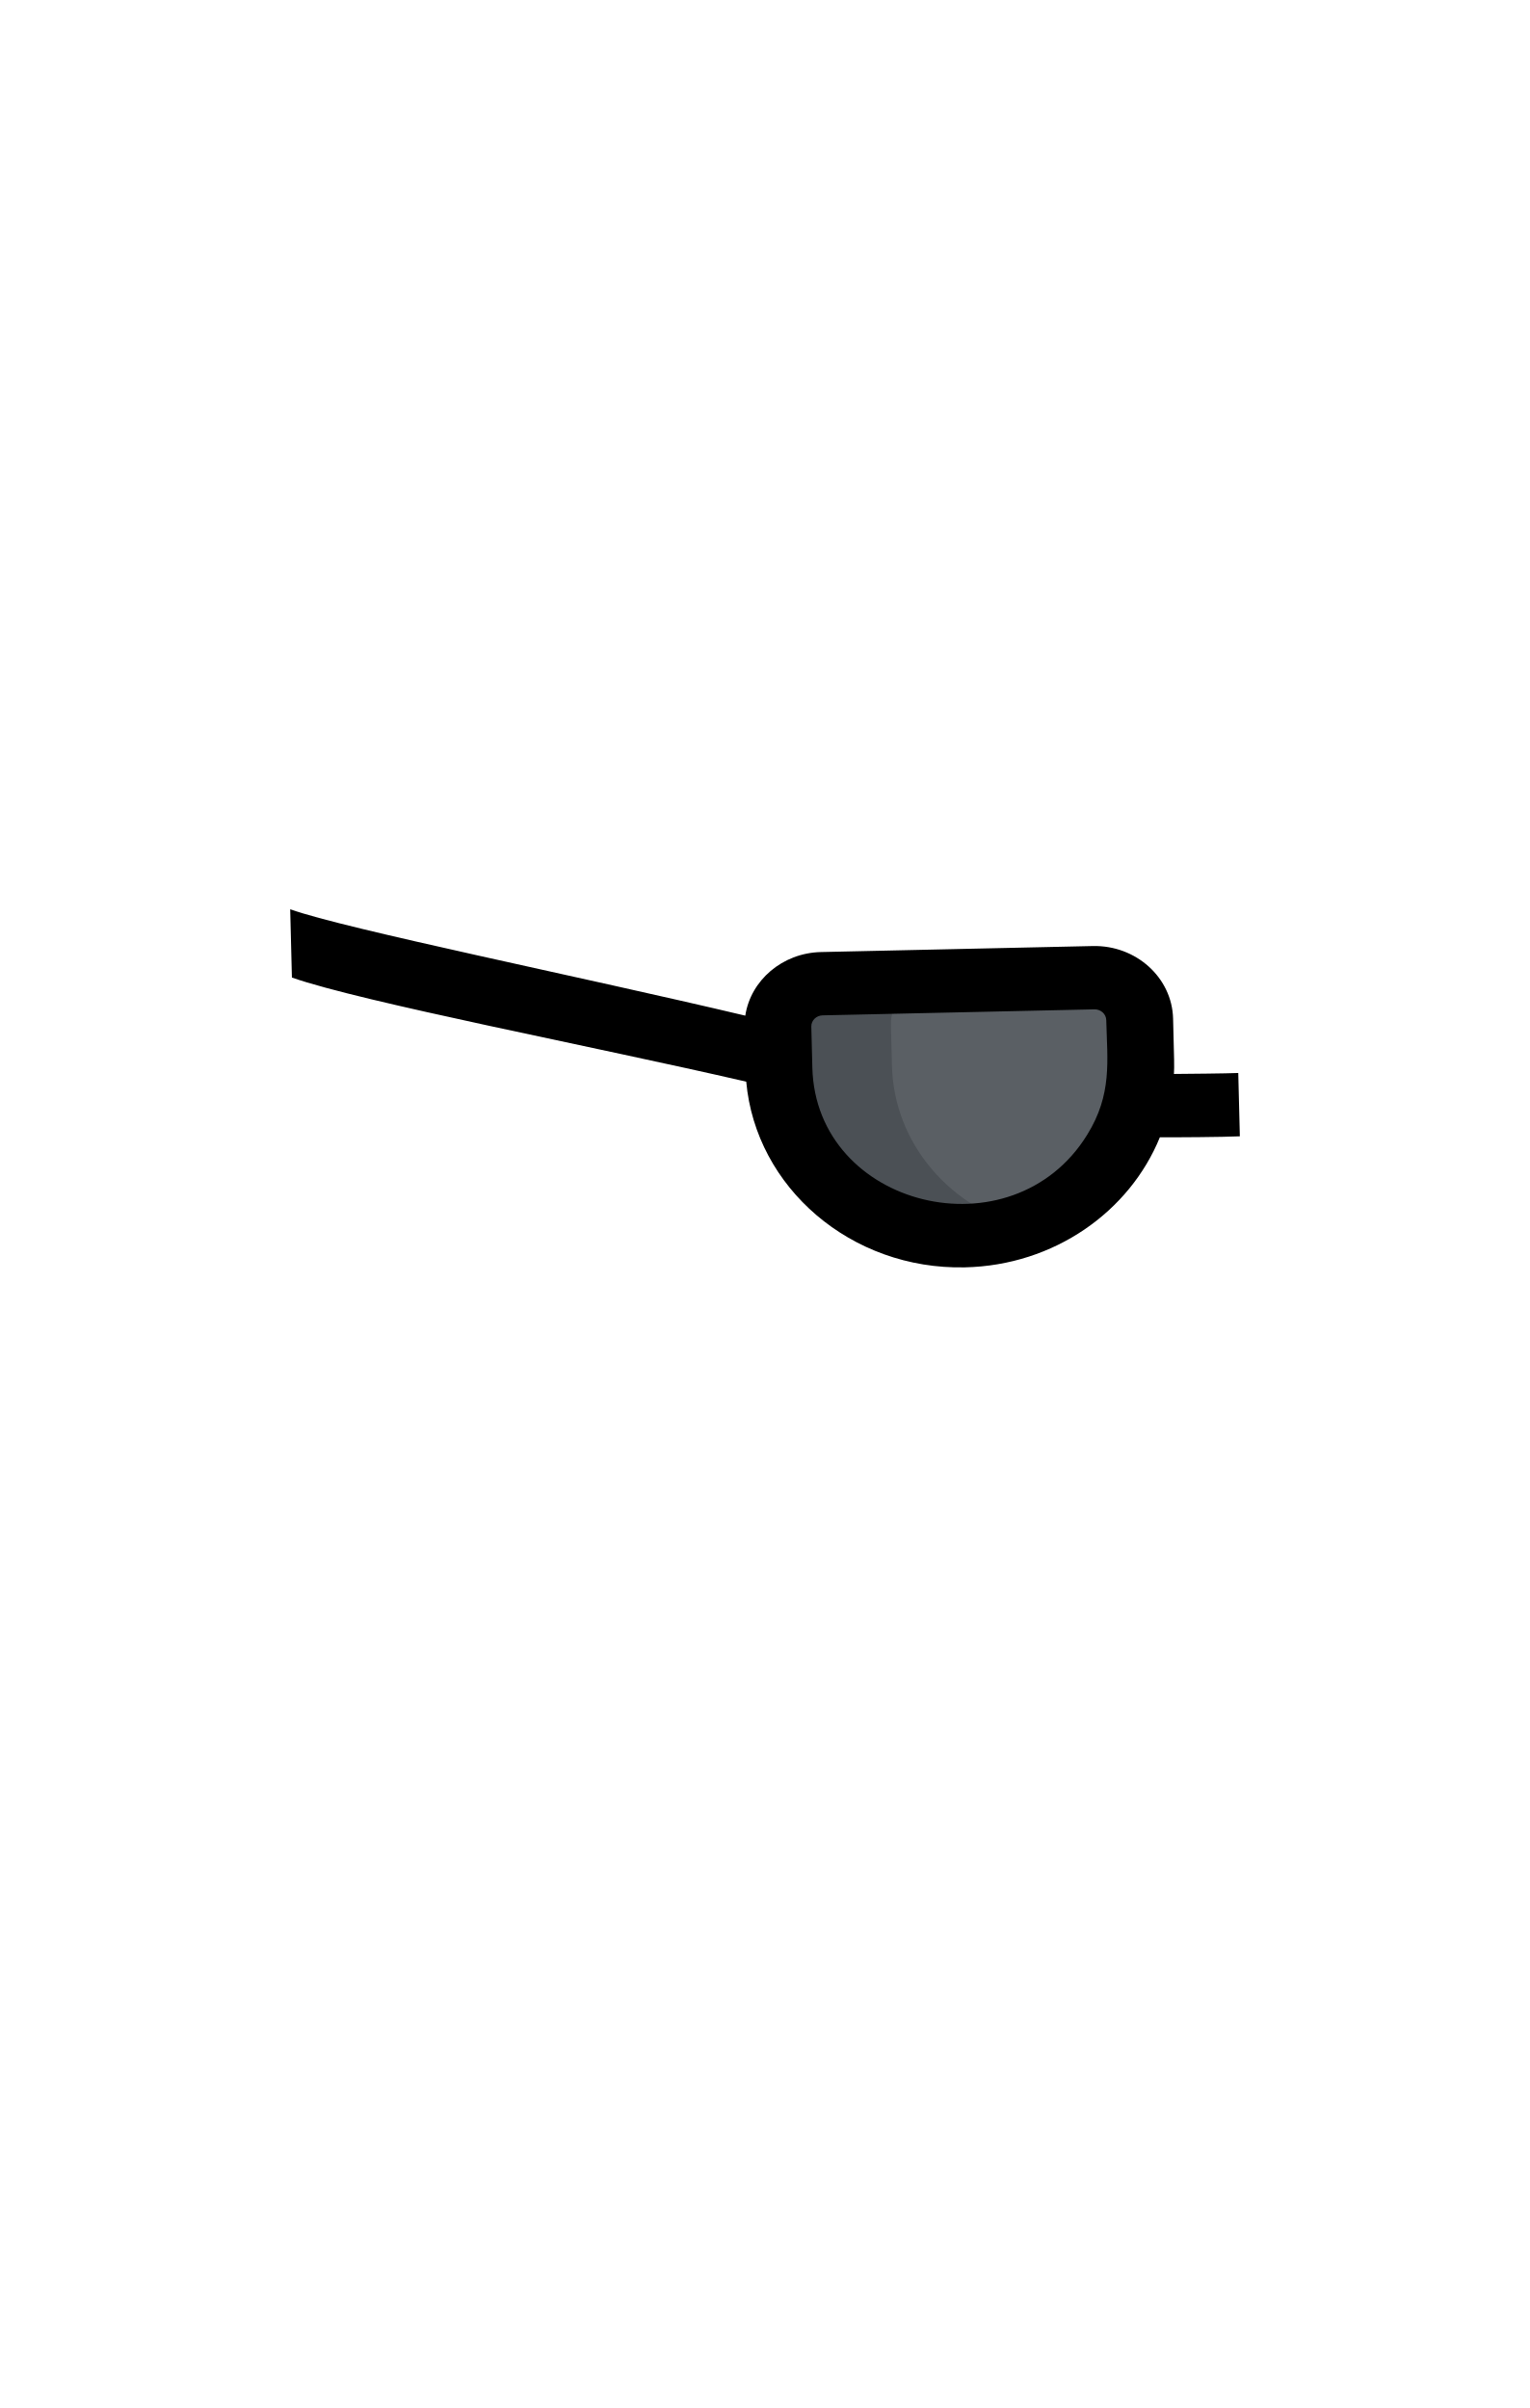
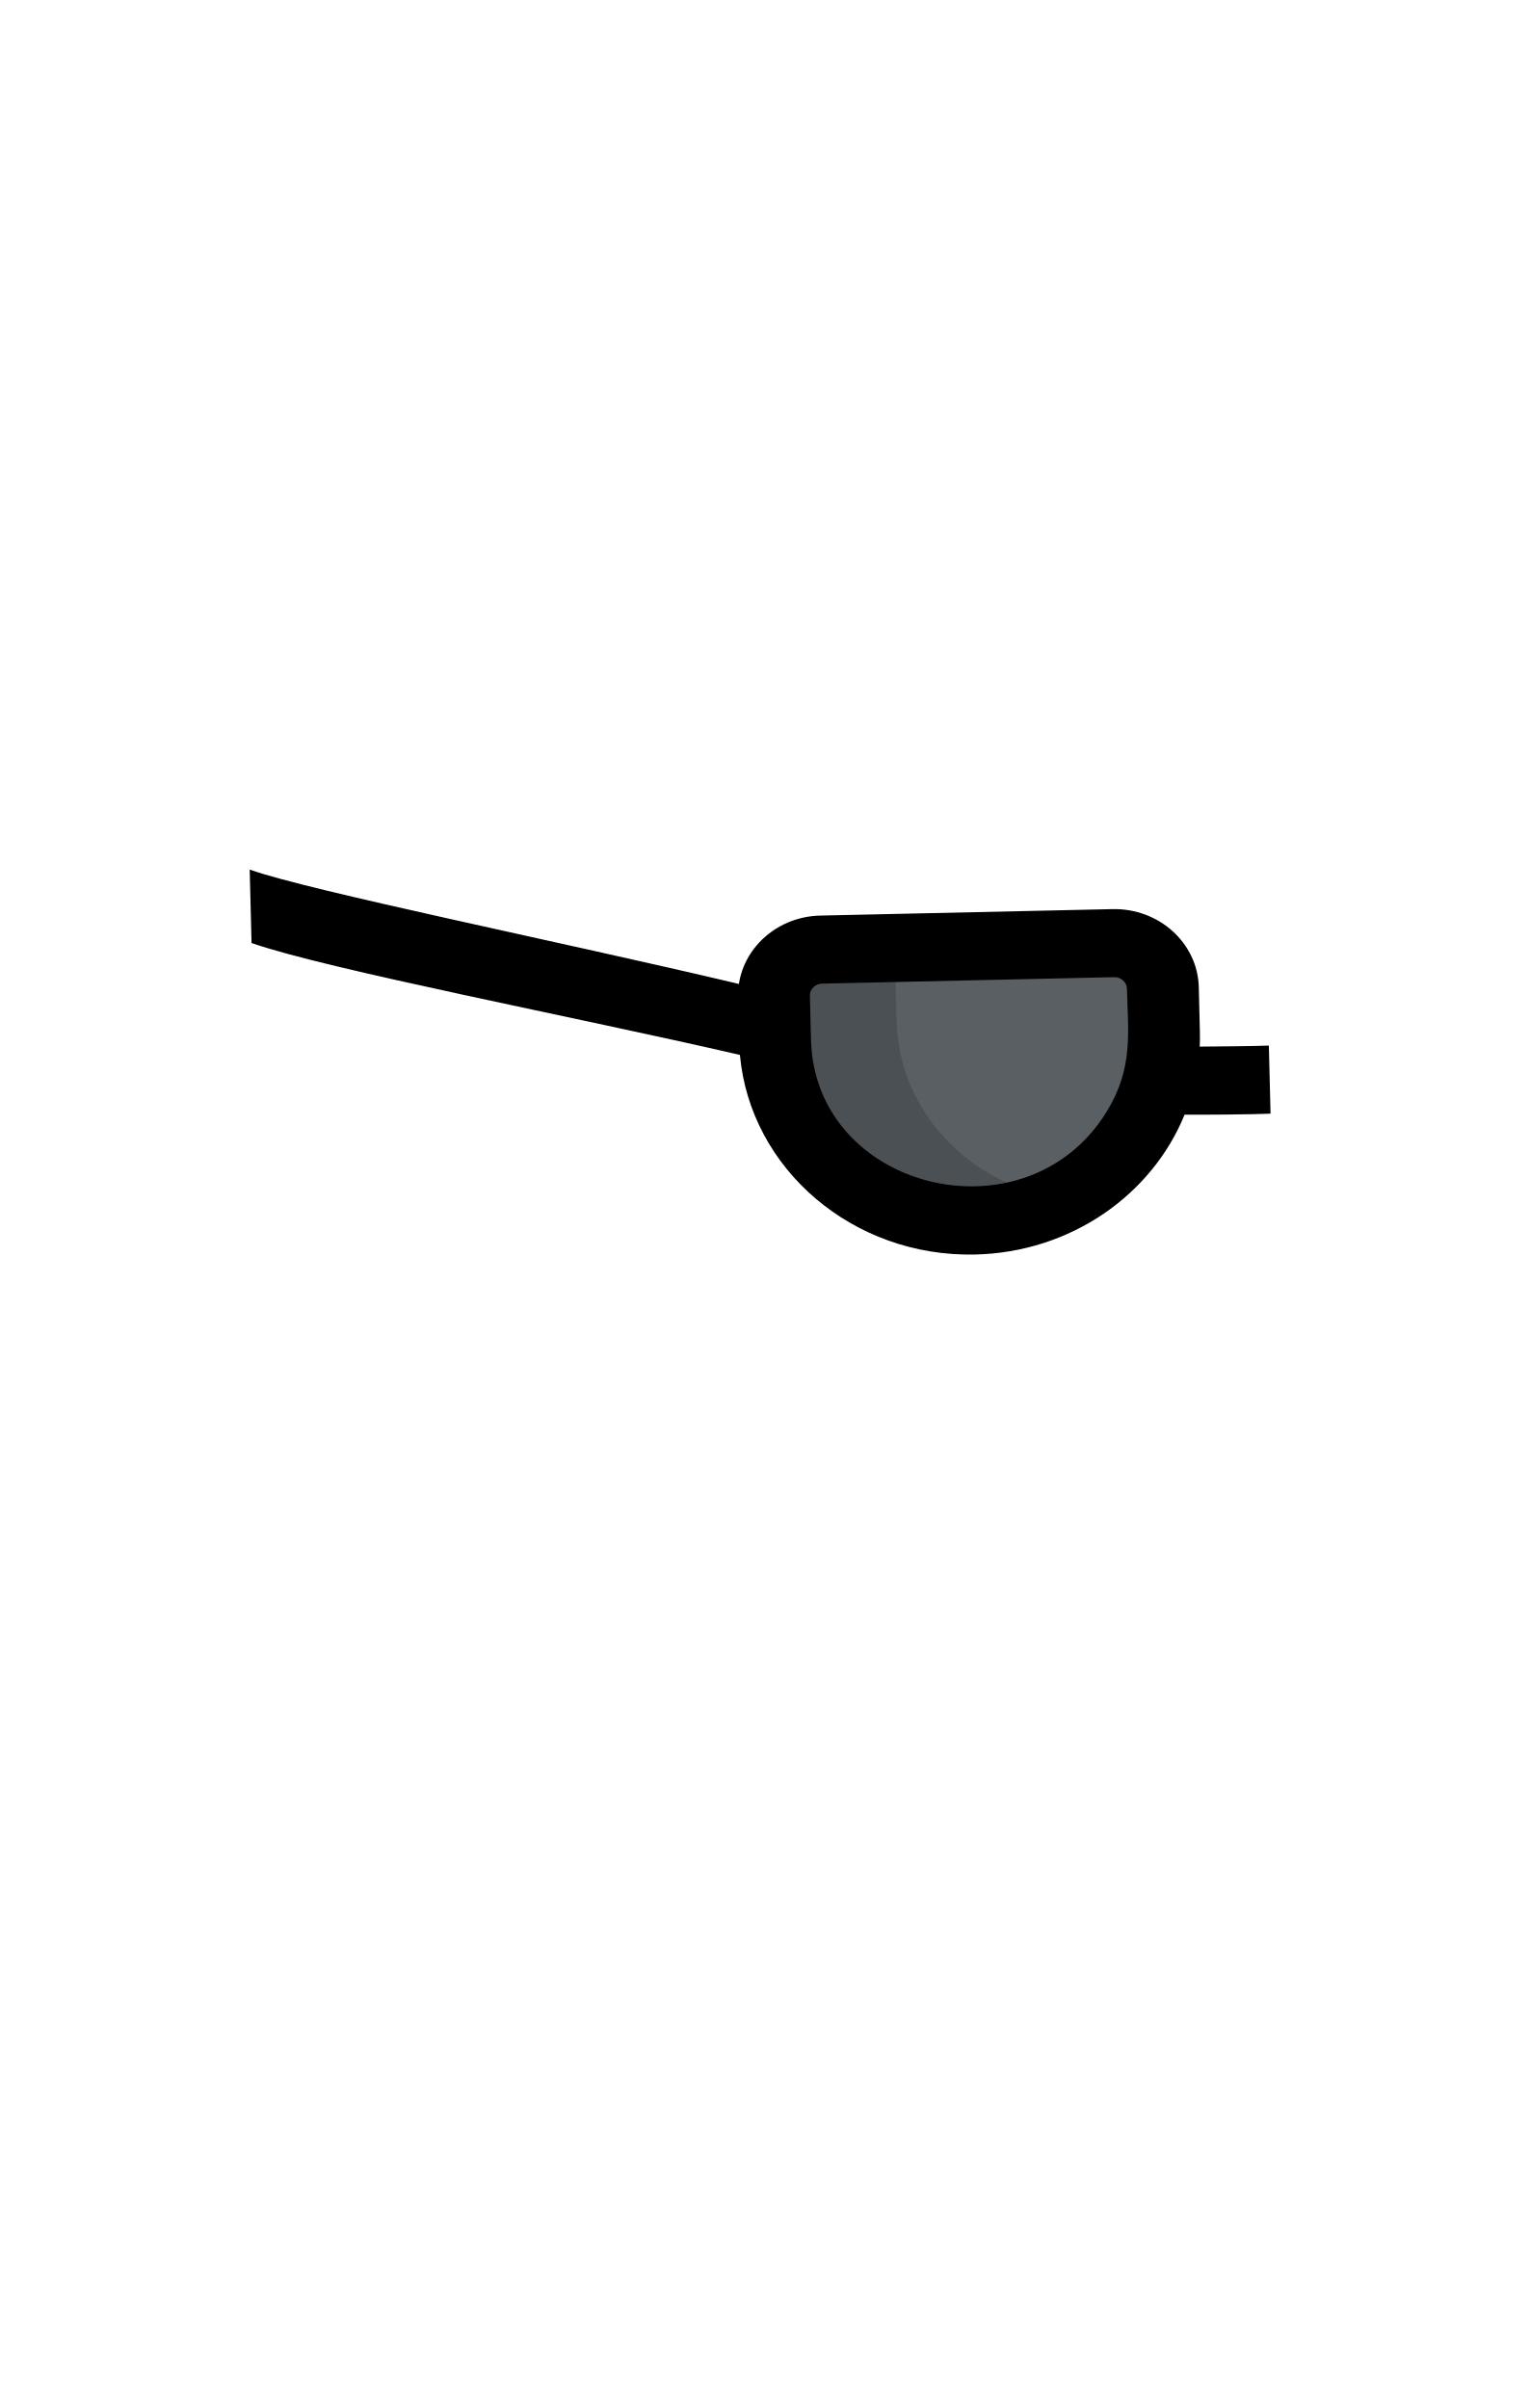
- <svg xmlns="http://www.w3.org/2000/svg" height="1888" viewBox="-83 0 1198.667 1888" width="899pt">
-   <g stroke-width="3.994">
-     <path d="M820.339 798.975l.805 32.2c1.533 61.275-40.476 113.912-99.272 131.358-12.38 3.683-25.541 5.806-39.155 6.107-78.302 1.73-143.292-57.029-145.147-131.2l-.805-32.2c-.461-18.432 14.954-33.766 34.435-34.197l213.032-4.705c19.48-.43 35.646 14.206 36.107 32.637zm0 0" fill="#4b5055" />
-     <path d="M820.339 798.975l.805 32.2c1.533 61.275-40.476 113.912-99.272 131.358-59.59-14.83-104.197-65.555-105.73-126.83l-.805-32.2c-.461-18.43 14.954-33.765 34.435-34.195l134.46-2.97c19.48-.43 35.646 14.206 36.107 32.637zm0 0" fill="#5a5f64" />
-     <path d="M144.462 712.923l1.339 53.544c55.524 19.34 235.334 53.717 356.116 81.615 7.488 83.07 82.278 147.557 171.395 145.589 69.987-1.546 129.1-43.669 152.828-101.99 12.476.1 49.092-.134 62.688-.744l-1.242-49.662c-8.886.415-41.29.68-50.42.759.36-7.198.205-8.592-.666-43.417-.803-32.085-29.009-57.617-62.915-56.868l-213.032 4.706c-30.377.671-55.212 22.275-59.377 49.869-128.746-30.551-313.007-67.846-356.714-83.4zm417.333 83.164l213.032-4.706c4.988-.11 9.169 3.667 9.287 8.393.803 32.123 4.767 58.128-14.943 89.948-58.706 95.117-212.678 57.24-215.427-52.64l-.805-32.201c-.118-4.727 3.867-8.684 8.856-8.794z" />
+ <svg xmlns="http://www.w3.org/2000/svg" id="Layer_1" viewBox="0 0 899.2 1415.7" version="1.1">
+   <style id="style2" />
+   <path fill="none" d="M147.7 570.5h603.7V812H147.7z" id="path4" />
+   <g id="g906" transform="translate(-3.872 40.623)">
+     <path id="path889" d="M695.428 529.992l.649 25.955c1.235 49.39-32.626 91.82-80.019 105.882-9.979 2.968-20.587 4.68-31.561 4.922-63.116 1.395-115.501-45.968-116.997-105.754l-.648-25.955c-.372-14.857 12.053-27.217 27.756-27.565l171.716-3.792c15.702-.347 28.732 11.45 29.104 26.307zm0 0" fill="#4b5055" />
+     <path id="path891" d="M695.428 529.992l.649 25.955c1.235 49.39-32.626 91.82-80.019 105.882-48.033-11.954-83.988-52.841-85.224-102.232l-.649-25.955c-.372-14.856 12.054-27.217 27.756-27.563l108.383-2.394c15.702-.347 28.732 11.45 29.104 26.307zm0 0" fill="#5a5f64" />
+     <path id="path893" d="M150.634 470.63l1.08 43.159c44.754 15.589 189.691 43.299 287.048 65.786 6.036 66.959 66.32 118.939 138.154 117.353 56.413-1.247 104.062-35.2 123.188-82.21 10.056.08 39.57-.108 50.53-.6l-1.001-40.03c-7.163.335-33.282.548-40.642.612.29-5.802.166-6.926-.536-34.997-.648-25.862-23.383-46.442-50.713-45.838l-171.716 3.793c-24.485.54-44.504 17.955-47.861 40.197-103.776-24.626-252.301-54.688-287.531-67.225zm336.393 67.034l171.716-3.793c4.02-.089 7.39 2.956 7.486 6.765.647 25.893 3.842 46.854-12.045 72.503-47.32 76.67-171.43 46.139-173.646-42.43l-.65-25.957c-.094-3.81 3.118-7 7.14-7.088z" />
  </g>
</svg>
